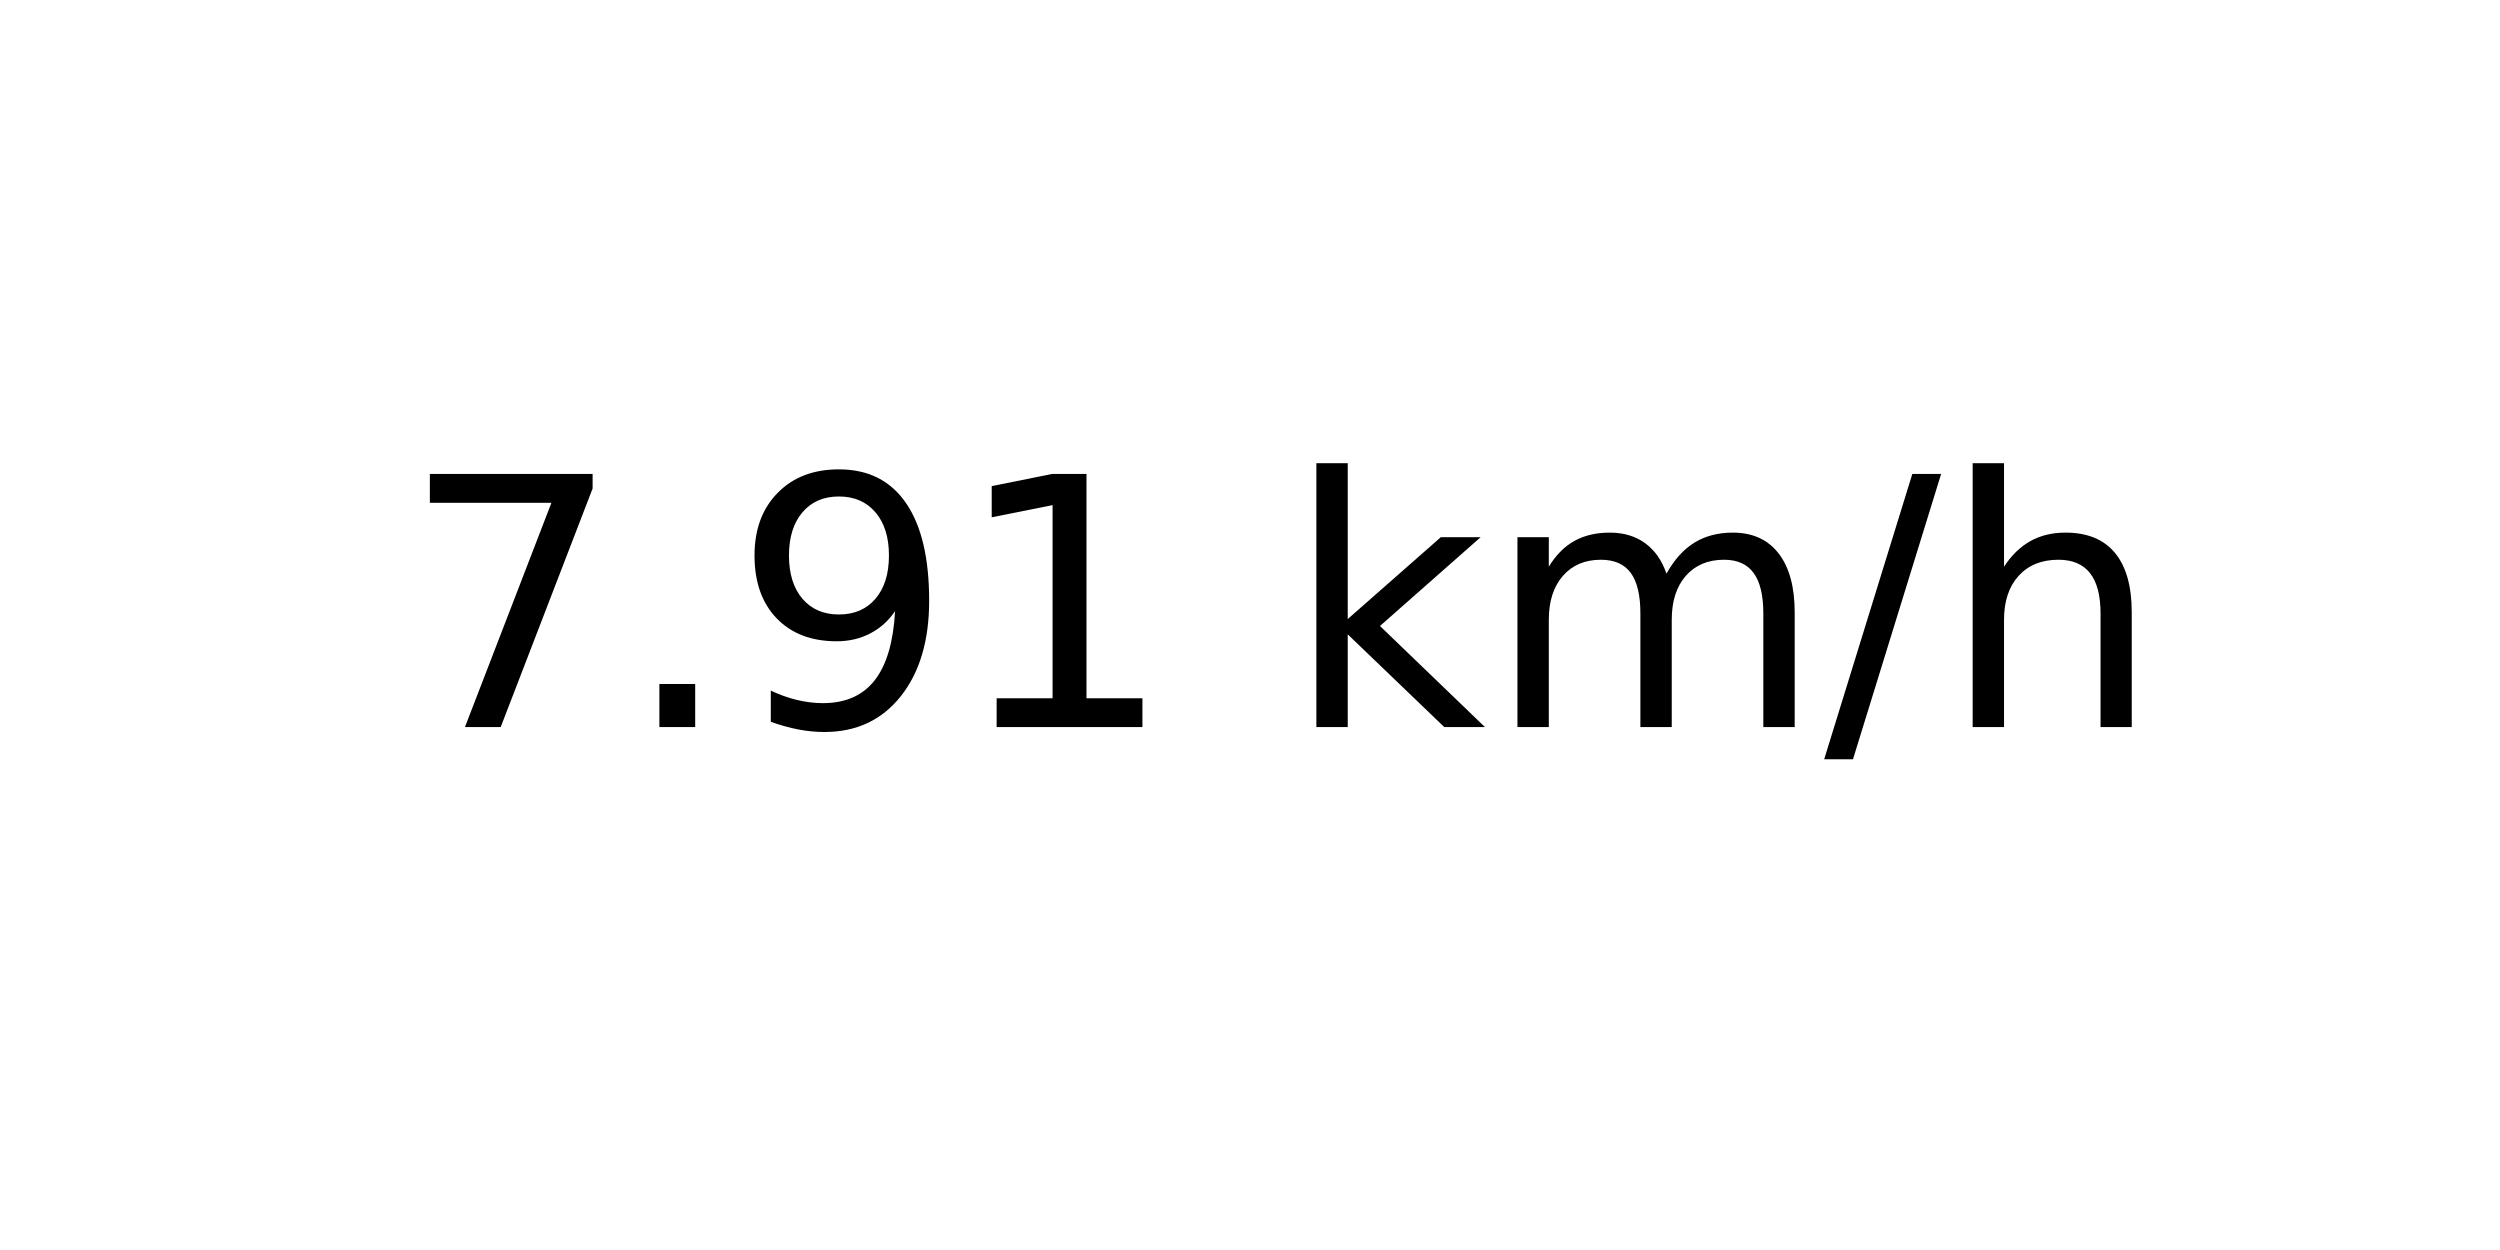
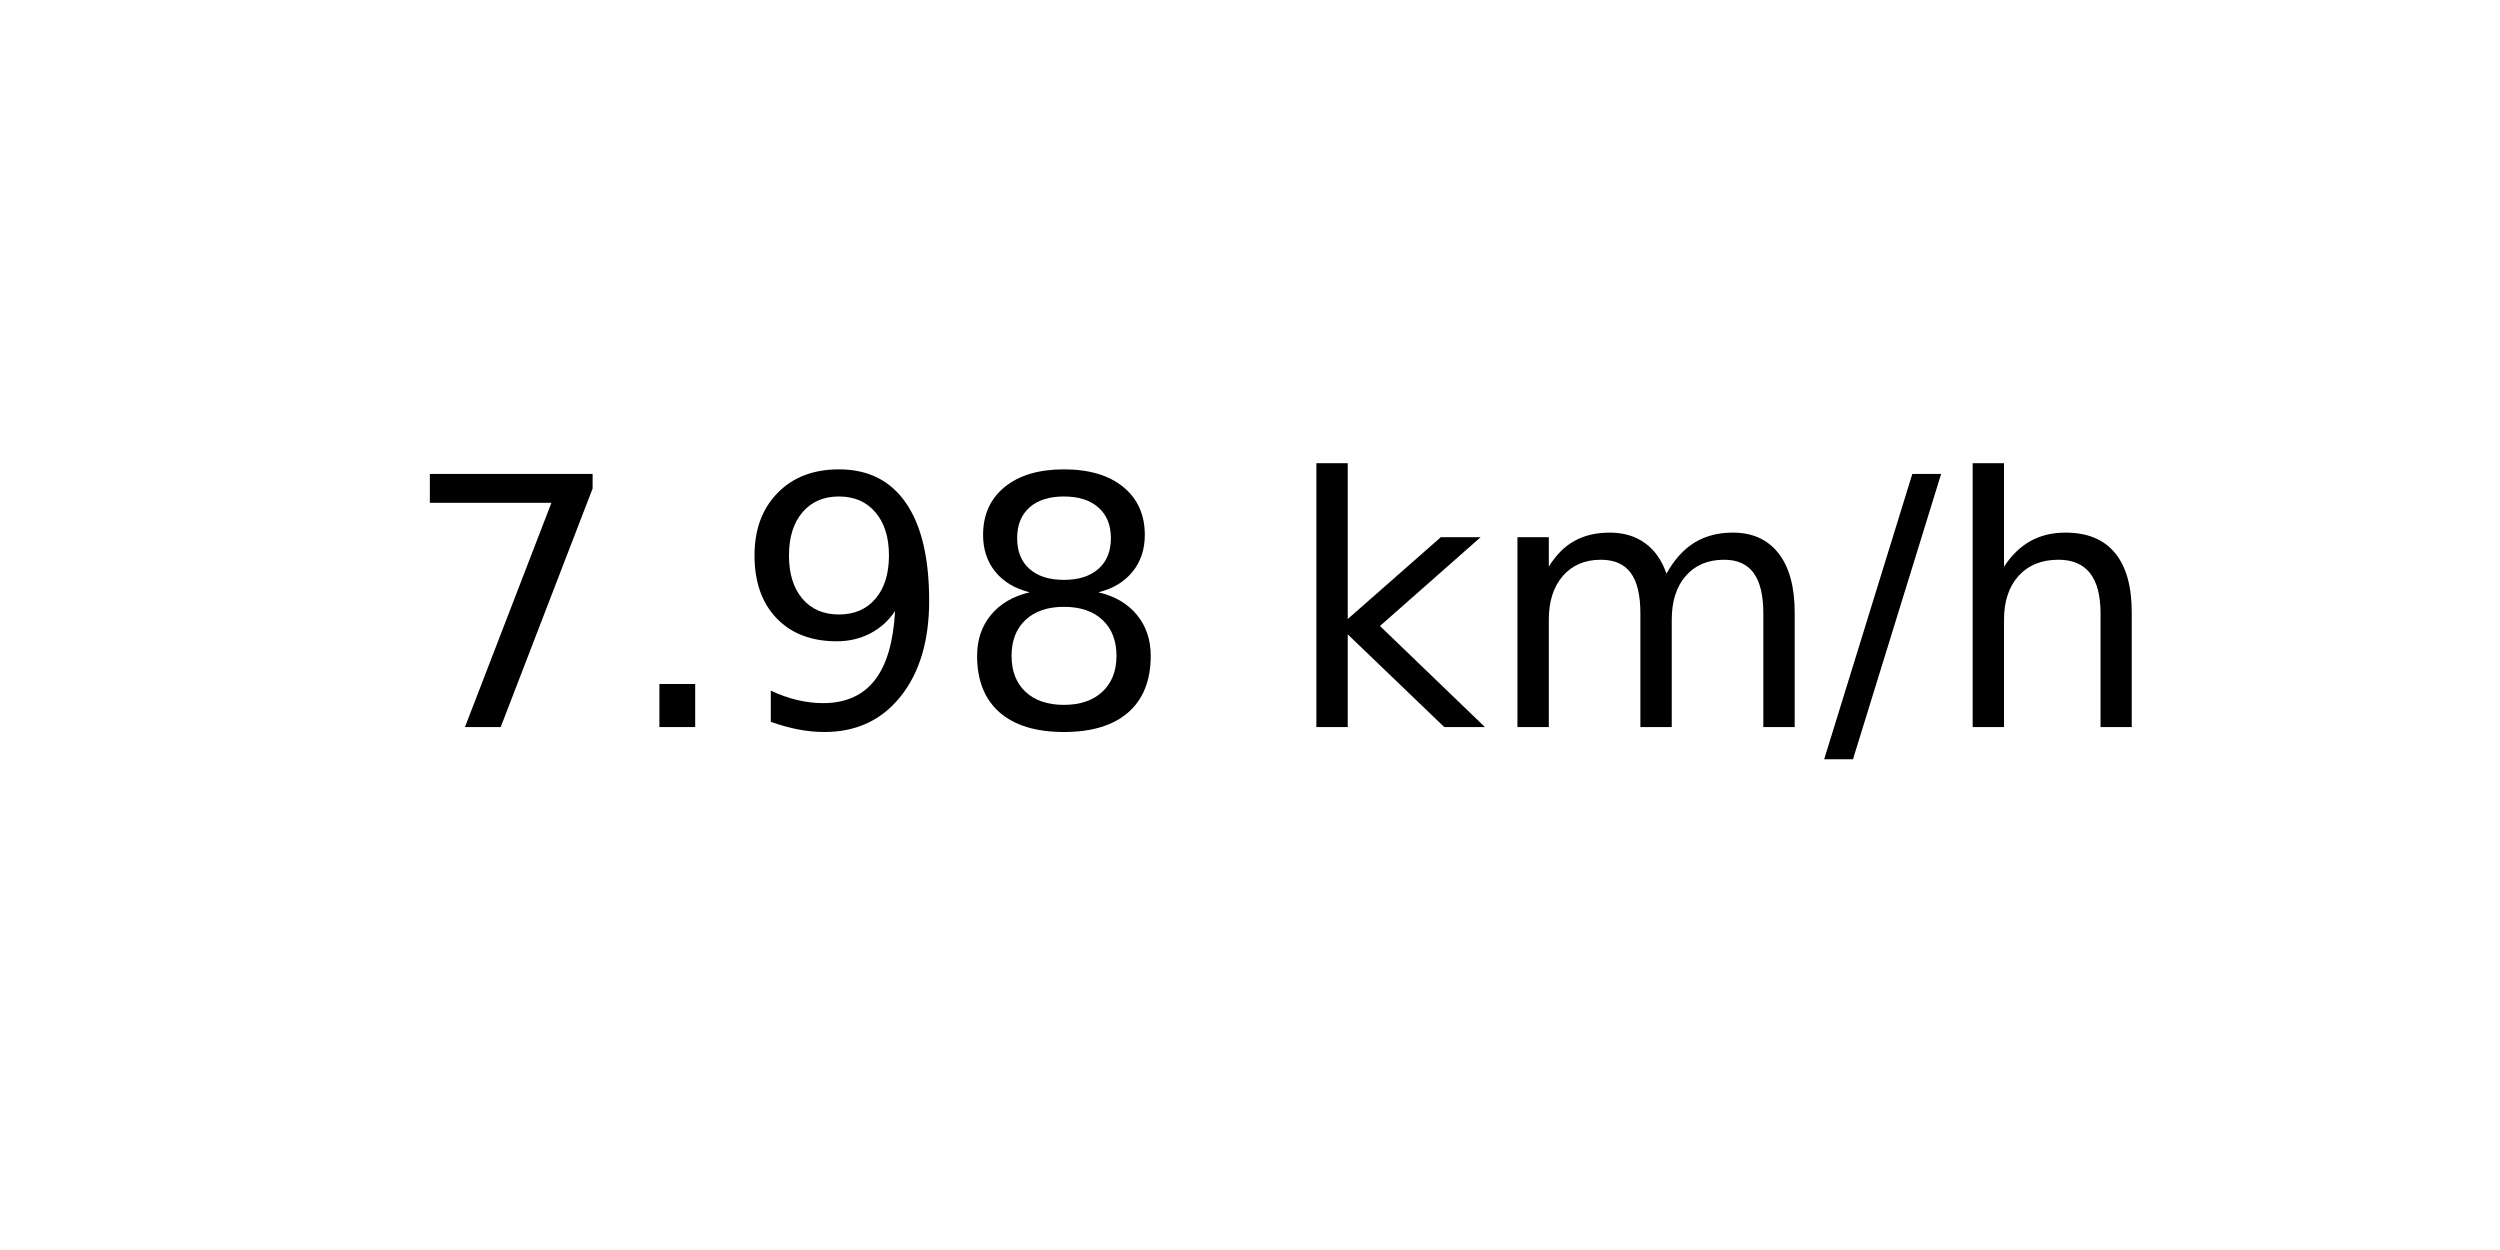
<svg xmlns="http://www.w3.org/2000/svg" xmlns:xlink="http://www.w3.org/1999/xlink" width="72pt" height="36pt" viewBox="0 0 72 36" version="1.1">
  <defs>
    <style type="text/css">*{stroke-linejoin: round; stroke-linecap: butt}</style>
  </defs>
  <g id="figure_1">
    <g id="axes_1">
      <g id="text_1">
        <g transform="translate(11.55937 20.93937) scale(0.1 -0.1)">
          <defs>
            <path id="DejaVuSans-37" d="M 525 4666  L 3525 4666  L 3525 4397  L 1831 0  L 1172 0  L 2766 4134  L 525 4134  L 525 4666  z " transform="scale(0.015625)" />
            <path id="DejaVuSans-2e" d="M 684 794  L 1344 794  L 1344 0  L 684 0  L 684 794  z " transform="scale(0.015625)" />
            <path id="DejaVuSans-39" d="M 703 97  L 703 672  Q 941 559 1184 500  Q 1428 441 1663 441  Q 2288 441 2617 861  Q 2947 1281 2994 2138  Q 2813 1869 2534 1725  Q 2256 1581 1919 1581  Q 1219 1581 811 2004  Q 403 2428 403 3163  Q 403 3881 828 4315  Q 1253 4750 1959 4750  Q 2769 4750 3195 4129  Q 3622 3509 3622 2328  Q 3622 1225 3098 567  Q 2575 -91 1691 -91  Q 1453 -91 1209 -44  Q 966 3 703 97  z M 1959 2075  Q 2384 2075 2632 2365  Q 2881 2656 2881 3163  Q 2881 3666 2632 3958  Q 2384 4250 1959 4250  Q 1534 4250 1286 3958  Q 1038 3666 1038 3163  Q 1038 2656 1286 2365  Q 1534 2075 1959 2075  z " transform="scale(0.015625)" />
-             <path id="DejaVuSans-31" d="M 794 531  L 1825 531  L 1825 4091  L 703 3866  L 703 4441  L 1819 4666  L 2450 4666  L 2450 531  L 3481 531  L 3481 0  L 794 0  L 794 531  z " transform="scale(0.015625)" />
+             <path id="DejaVuSans-38" d="M 2034 2216  Q 1584 2216 1326 1975  Q 1069 1734 1069 1313  Q 1069 891 1326 650  Q 1584 409 2034 409  Q 2484 409 2743 651  Q 3003 894 3003 1313  Q 3003 1734 2745 1975  Q 2488 2216 2034 2216  z M 1403 2484  Q 997 2584 770 2862  Q 544 3141 544 3541  Q 544 4100 942 4425  Q 1341 4750 2034 4750  Q 2731 4750 3128 4425  Q 3525 4100 3525 3541  Q 3525 3141 3298 2862  Q 3072 2584 2669 2484  Q 3125 2378 3379 2068  Q 3634 1759 3634 1313  Q 3634 634 3220 271  Q 2806 -91 2034 -91  Q 1263 -91 848 271  Q 434 634 434 1313  Q 434 1759 690 2068  Q 947 2378 1403 2484  z M 1172 3481  Q 1172 3119 1398 2916  Q 1625 2713 2034 2713  Q 2441 2713 2670 2916  Q 2900 3119 2900 3481  Q 2900 3844 2670 4047  Q 2441 4250 2034 4250  Q 1625 4250 1398 4047  Q 1172 3844 1172 3481  z " transform="scale(0.015625)" />
            <path id="DejaVuSans-20" transform="scale(0.015625)" />
            <path id="DejaVuSans-6b" d="M 581 4863  L 1159 4863  L 1159 1991  L 2875 3500  L 3609 3500  L 1753 1863  L 3688 0  L 2938 0  L 1159 1709  L 1159 0  L 581 0  L 581 4863  z " transform="scale(0.015625)" />
            <path id="DejaVuSans-6d" d="M 3328 2828  Q 3544 3216 3844 3400  Q 4144 3584 4550 3584  Q 5097 3584 5394 3201  Q 5691 2819 5691 2113  L 5691 0  L 5113 0  L 5113 2094  Q 5113 2597 4934 2840  Q 4756 3084 4391 3084  Q 3944 3084 3684 2787  Q 3425 2491 3425 1978  L 3425 0  L 2847 0  L 2847 2094  Q 2847 2600 2669 2842  Q 2491 3084 2119 3084  Q 1678 3084 1418 2786  Q 1159 2488 1159 1978  L 1159 0  L 581 0  L 581 3500  L 1159 3500  L 1159 2956  Q 1356 3278 1631 3431  Q 1906 3584 2284 3584  Q 2666 3584 2933 3390  Q 3200 3197 3328 2828  z " transform="scale(0.015625)" />
            <path id="DejaVuSans-2f" d="M 1625 4666  L 2156 4666  L 531 -594  L 0 -594  L 1625 4666  z " transform="scale(0.015625)" />
            <path id="DejaVuSans-68" d="M 3513 2113  L 3513 0  L 2938 0  L 2938 2094  Q 2938 2591 2744 2837  Q 2550 3084 2163 3084  Q 1697 3084 1428 2787  Q 1159 2491 1159 1978  L 1159 0  L 581 0  L 581 4863  L 1159 4863  L 1159 2956  Q 1366 3272 1645 3428  Q 1925 3584 2291 3584  Q 2894 3584 3203 3211  Q 3513 2838 3513 2113  z " transform="scale(0.015625)" />
          </defs>
          <use xlink:href="#DejaVuSans-37" />
          <use xlink:href="#DejaVuSans-2e" x="63.623" />
          <use xlink:href="#DejaVuSans-39" x="95.41" />
-           <use xlink:href="#DejaVuSans-31" x="159.033" />
+           <use xlink:href="#DejaVuSans-38" x="159.033" />
          <use xlink:href="#DejaVuSans-20" x="222.656" />
          <use xlink:href="#DejaVuSans-6b" x="254.443" />
          <use xlink:href="#DejaVuSans-6d" x="312.354" />
          <use xlink:href="#DejaVuSans-2f" x="409.766" />
          <use xlink:href="#DejaVuSans-68" x="443.457" />
        </g>
      </g>
    </g>
  </g>
</svg>
